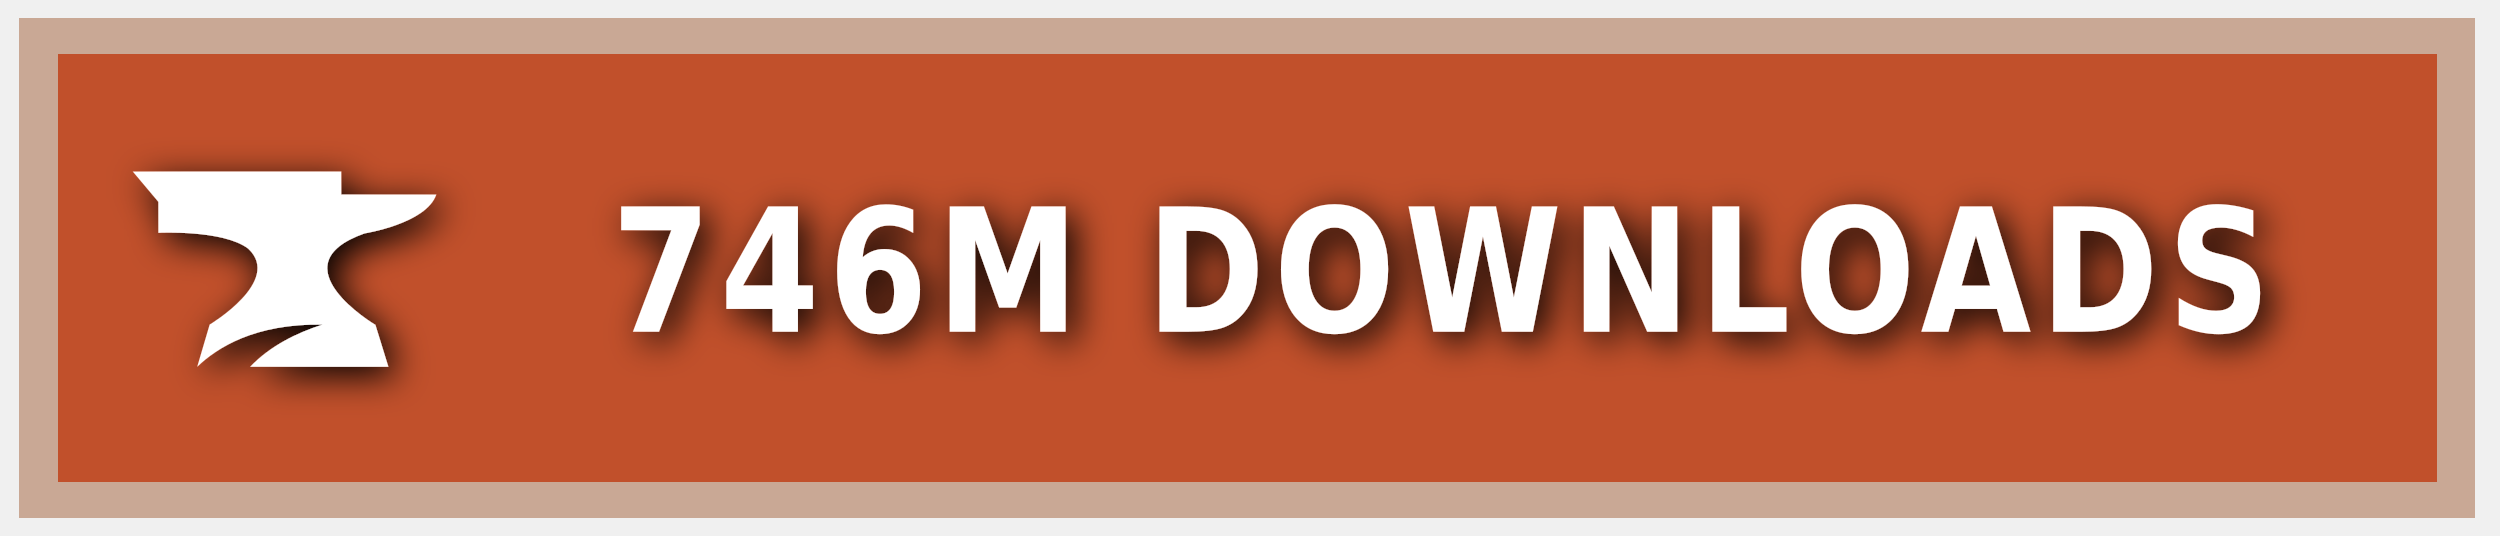
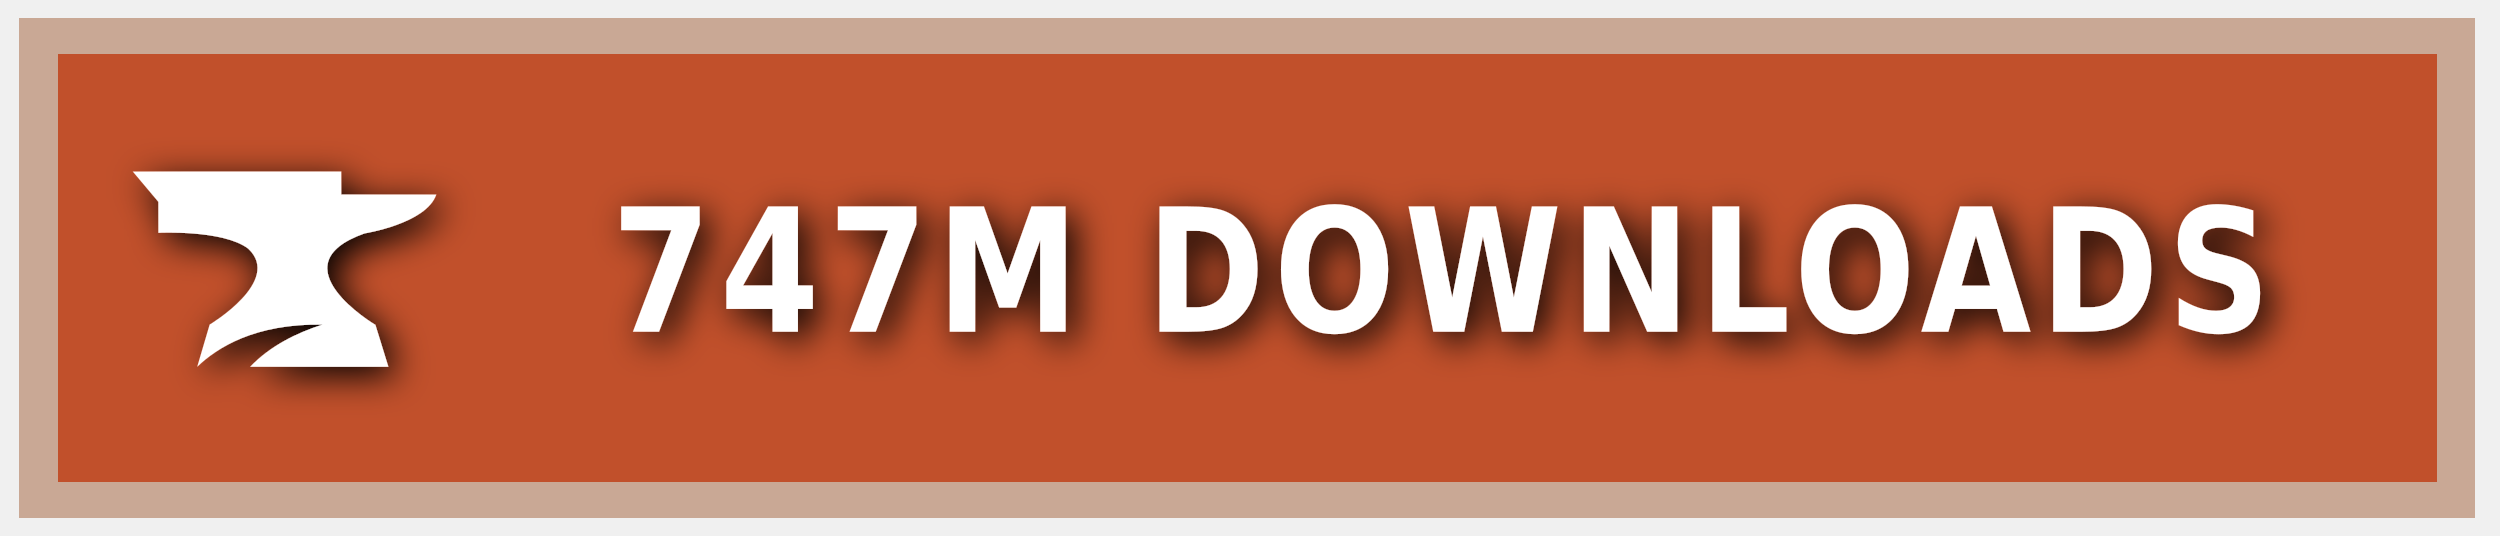
<svg xmlns="http://www.w3.org/2000/svg" xmlns:ns1="https://boxy-svg.com" width="140" height="30" role="img" aria-label="CURSEFORGE">
  <style> g:not(.noshadow) { filter: drop-shadow(0.5px 0.5px 1.0px black); } </style>
  <defs>
    <ns1:guide x="121.656" y="10.118" angle="90" />
    <ns1:guide x="127.198" y="17.628" angle="90" />
    <ns1:guide x="8.199" y="-3.08" angle="0" />
    <ns1:guide x="20.449" y="-4.101" angle="0" />
  </defs>
  <g class="noshadow" shape-rendering="crispEdges" style="" transform="matrix(1.074564, 0, 0, 1, 0, 0)">
    <rect x="1" y="1" width="128" height="28" style="fill: #F16436;" />
    <rect x="1" y="1" width="128" height="28" style="fill: rgba(0, 0, 0, 0.2);" />
    <rect x="2" y="2" width="126" height="26" style="fill: none; stroke-width:2px; stroke: rgba(211, 255, 255, 0.5);" />
  </g>
  <g style="" transform="matrix(1, 0, 0, 1, 1, 1)">
    <path class="st1" d="M 19.416 12.071 C 19.416 12.071 22.882 11.52 23.433 9.895 L 18.11 9.895 L 18.11 8.604 L 6.433 8.604 L 7.868 10.301 L 7.868 12.041 C 7.868 12.041 11.495 11.853 12.903 12.927 C 14.832 14.74 10.741 17.177 10.741 17.177 L 10.044 19.541 C 11.147 18.482 13.236 17.119 17.065 17.177 C 15.615 17.641 14.135 18.366 13.005 19.541 L 20.75 19.541 L 20.024 17.191 C 20.01 17.191 14.396 13.841 19.416 12.071 Z" style="fill: rgb(255, 255, 255);" />
  </g>
  <g fill="#fff" text-anchor="middle" font-family="Verdana,Geneva,DejaVu Sans,sans-serif" text-rendering="geometricPrecision" font-size="100" transform="matrix(1, 0, 0, 1, 13, 0)">
-     <text style="font-size: 80px; font-weight: 700; white-space: pre;" transform="matrix(0.1, 0, 0, 0.120296, 0, -3.678133)" x="677" y="185" letter-spacing="5">746M DOWNLOADS</text>
+     <text style="font-size: 80px; font-weight: 700; white-space: pre;" transform="matrix(0.1, 0, 0, 0.120296, 0, -3.678133)" x="677" y="185" letter-spacing="5">747M DOWNLOADS</text>
  </g>
</svg>
